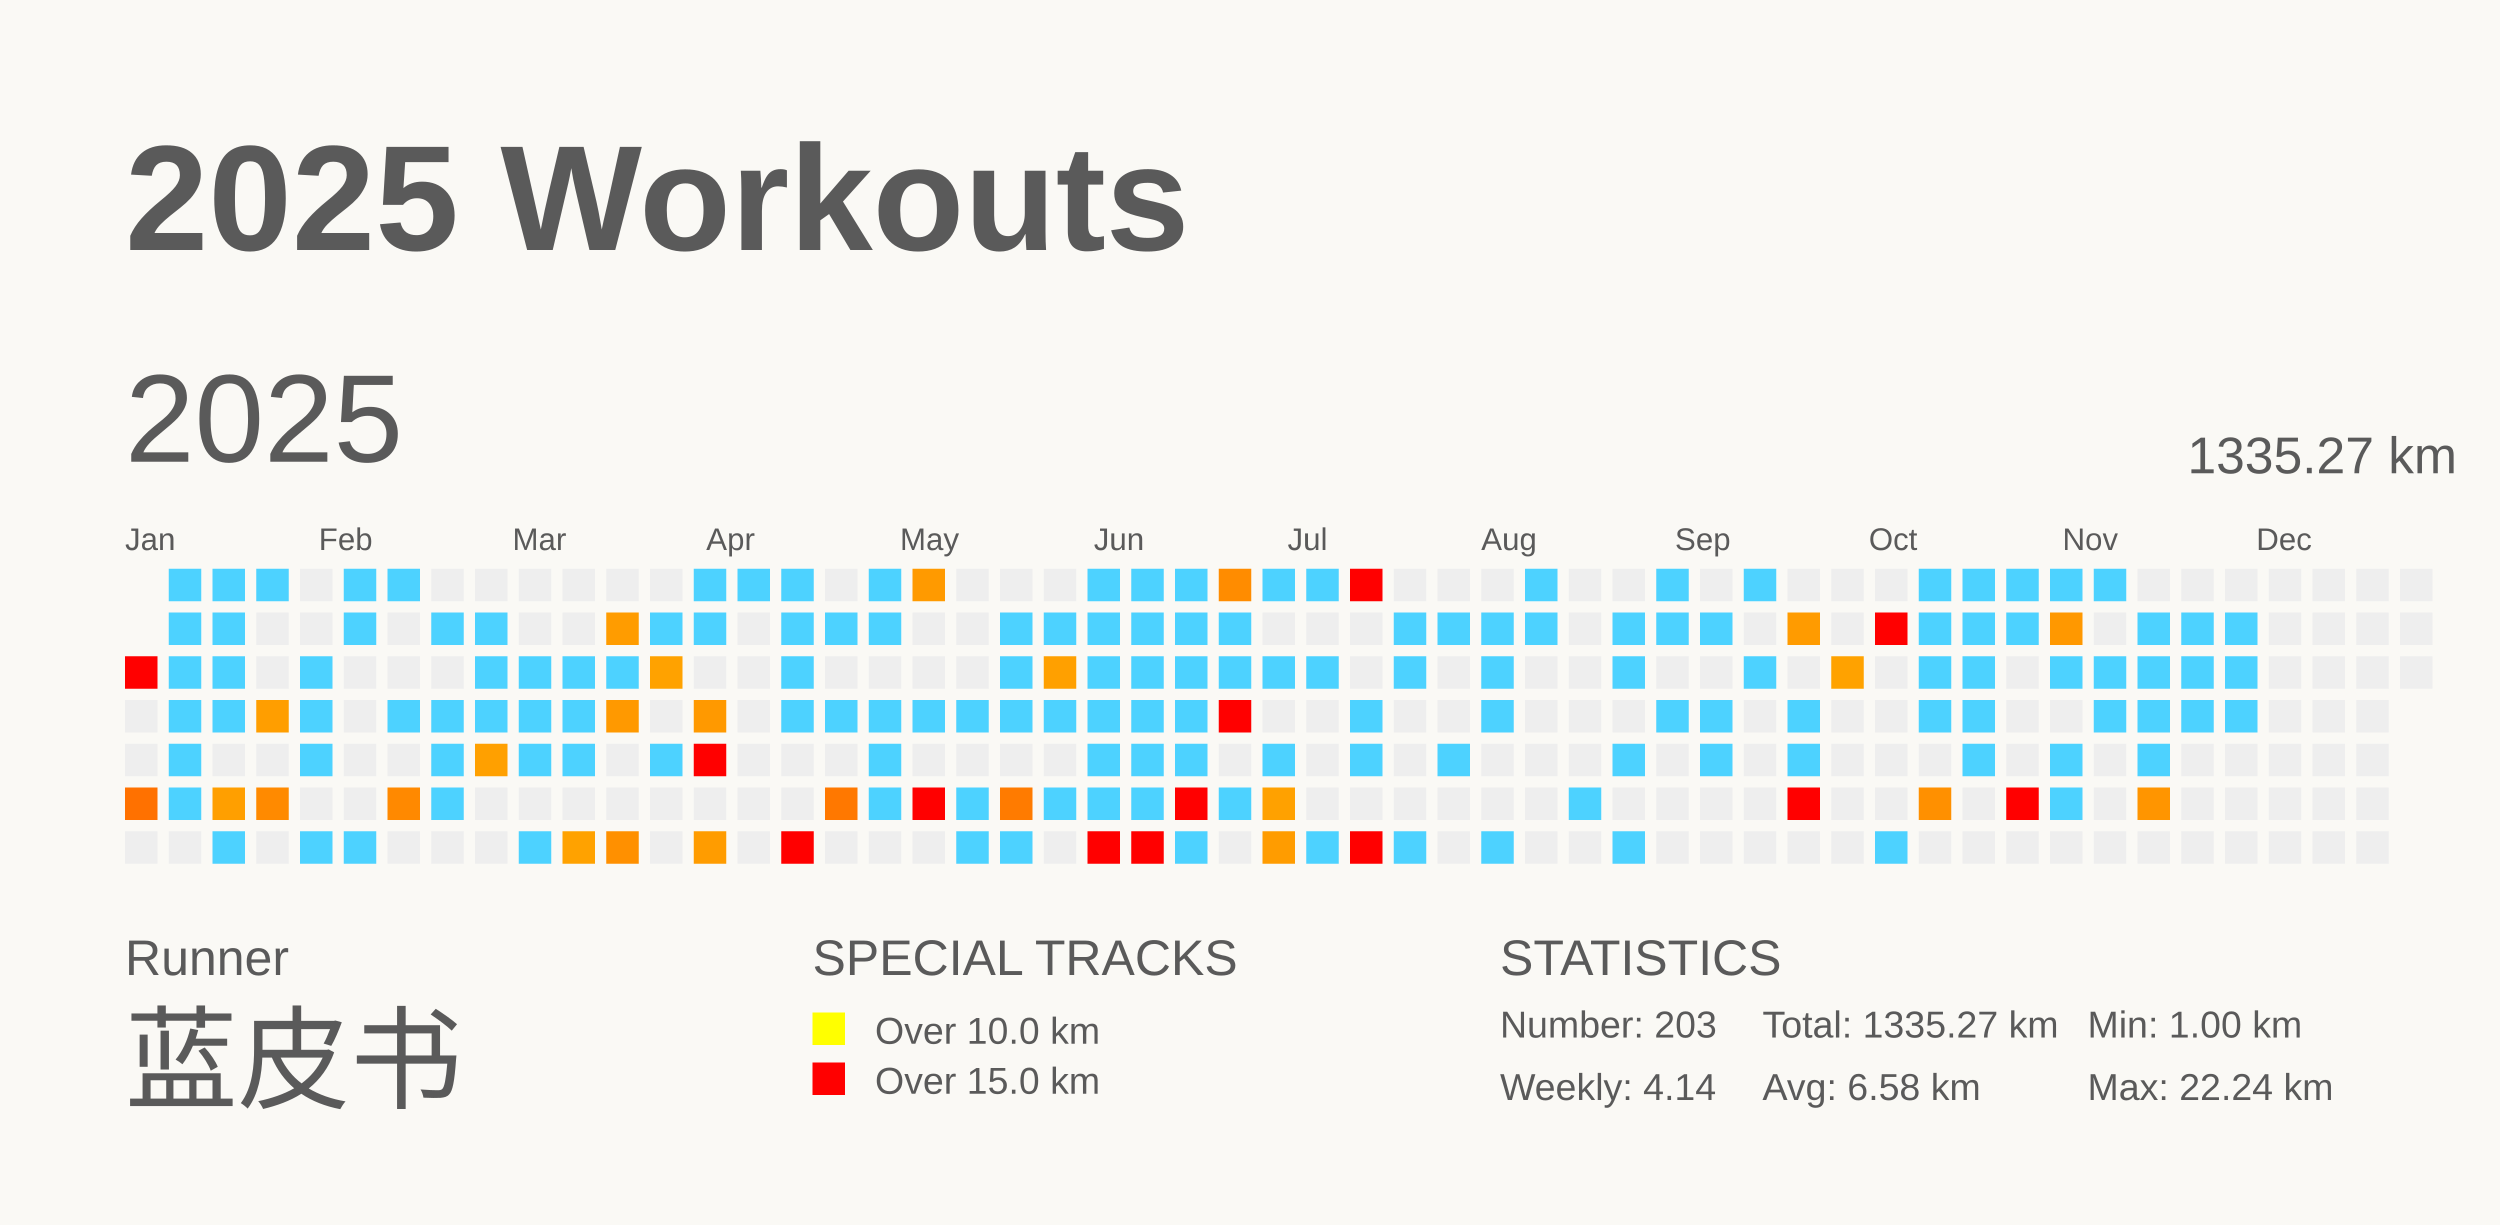
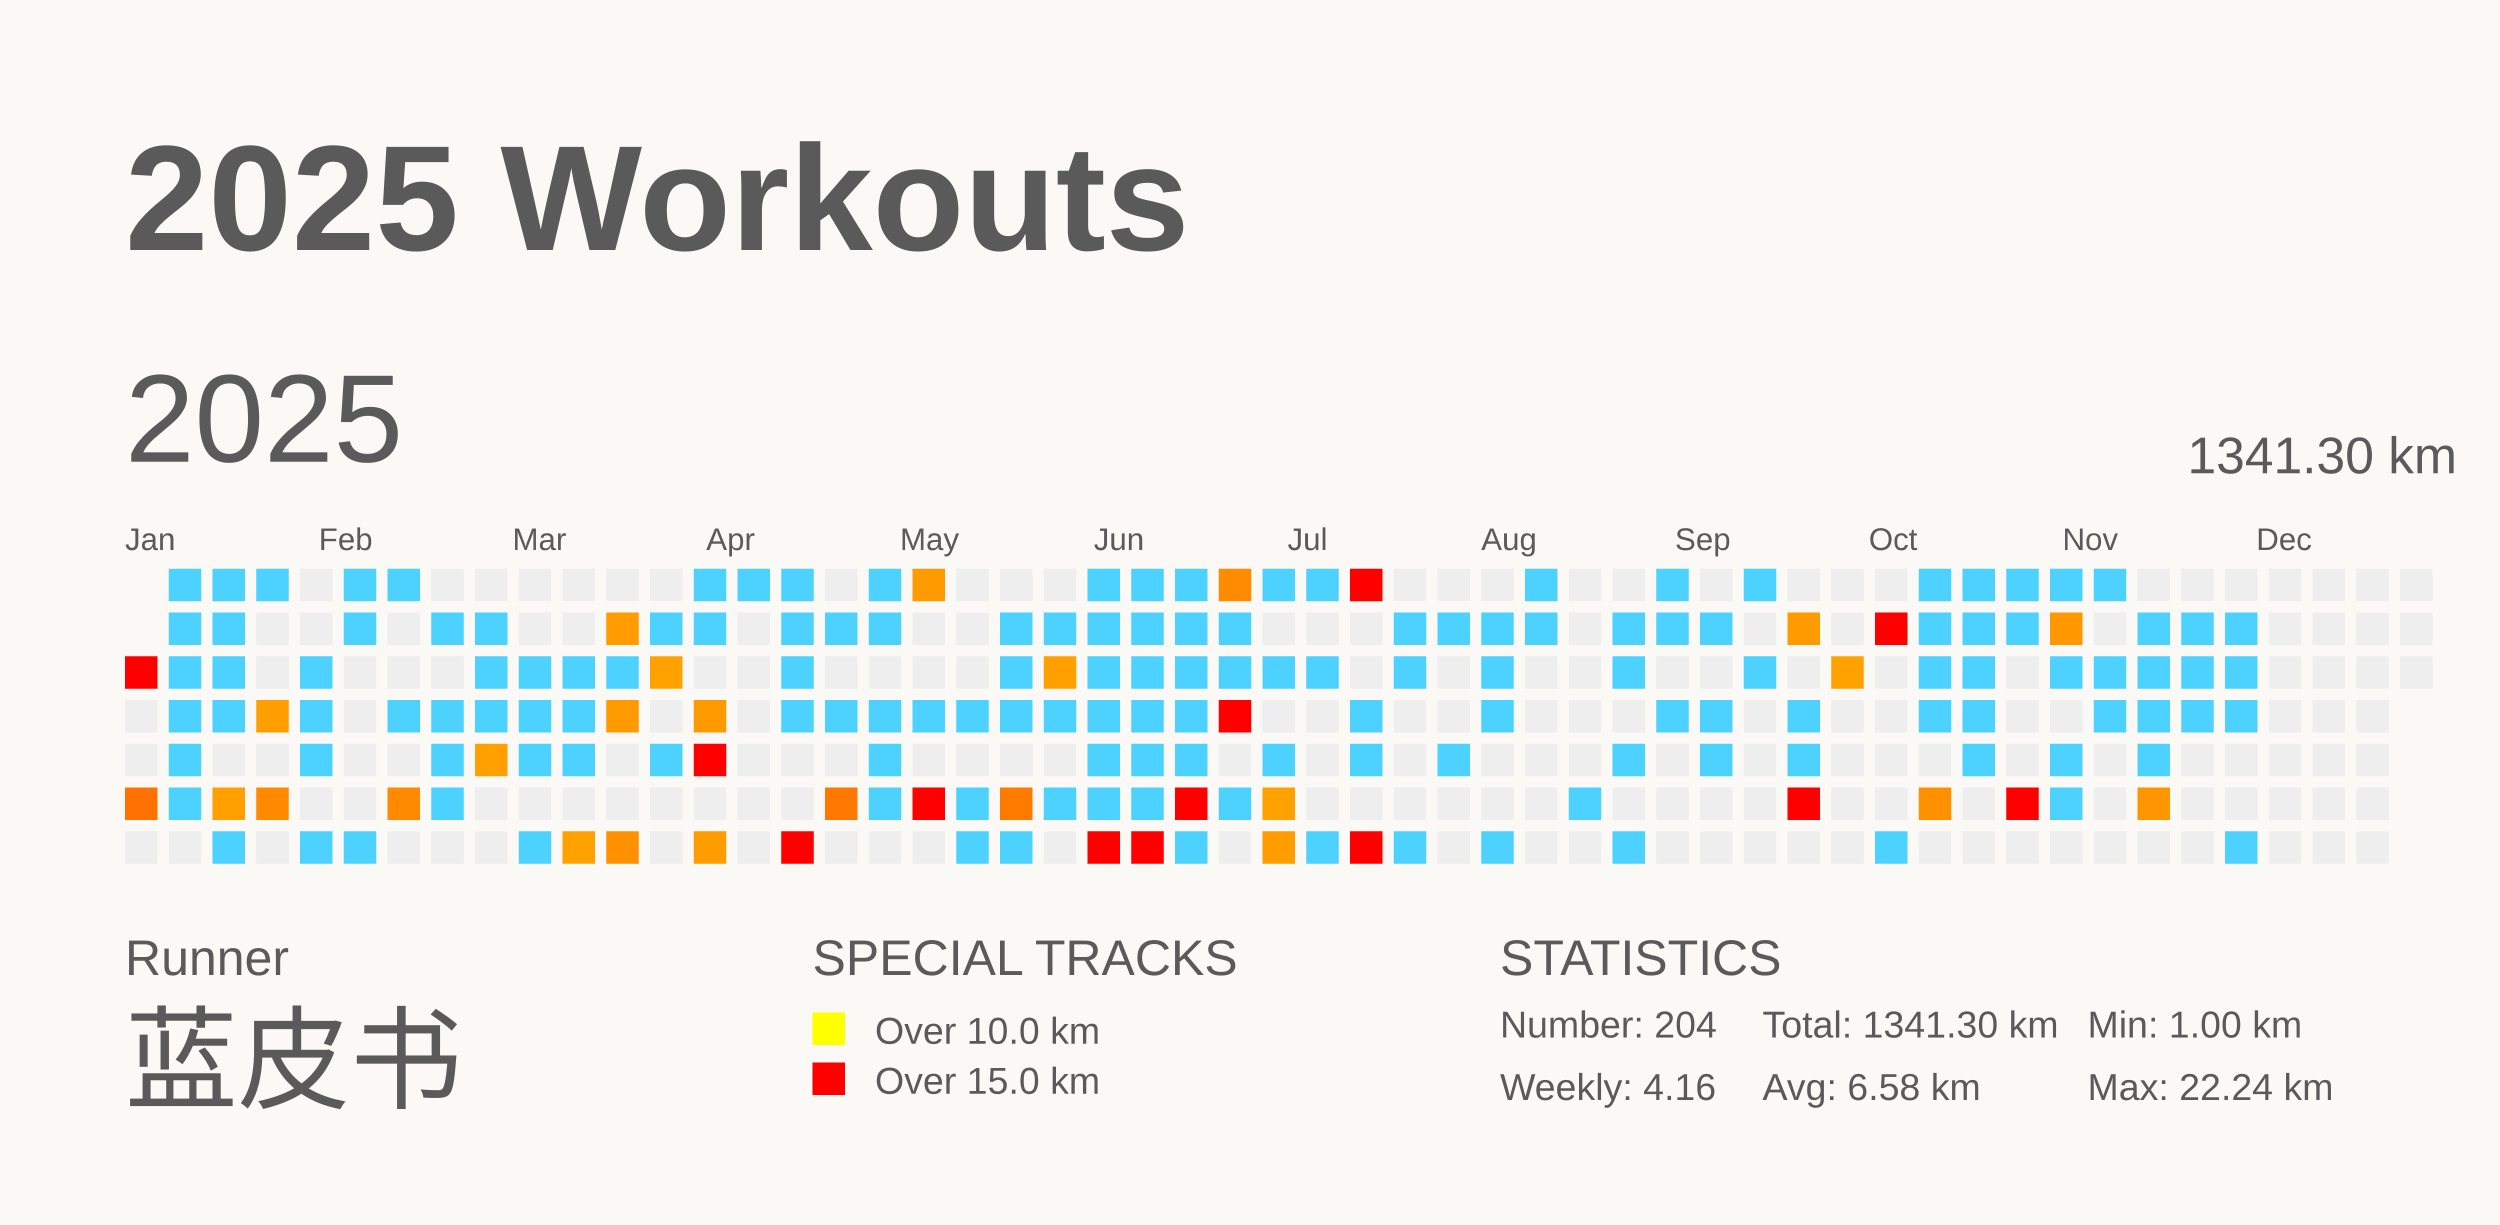
<svg xmlns="http://www.w3.org/2000/svg" baseProfile="full" height="98mm" version="1.1" viewBox="0,0,200,98" width="200mm">
  <defs />
  <rect fill="#FAF9F5" height="98" width="200" x="0" y="0" />
  <text fill="#5A5A5A" style="font-size:12px; font-family:Arial; font-weight:bold;" x="10" y="20">2025 Workouts</text>
  <text fill="#5A5A5A" style="font-size:4px; font-family:Arial" x="10" y="78">Runner</text>
  <text fill="#5A5A5A" style="font-size:9px; font-family:Arial" x="10" y="88">蓝皮书</text>
  <text fill="#5A5A5A" style="font-size:4px; font-family:Arial" x="65" y="78">SPECIAL TRACKS</text>
  <rect fill="yellow" height="2.6" width="2.6" x="65" y="81" />
  <text fill="#5A5A5A" style="font-size:3px; font-family:Arial" x="70" y="83.5">Over 10.0 km</text>
  <rect fill="red" height="2.6" width="2.6" x="65" y="85" />
  <text fill="#5A5A5A" style="font-size:3px; font-family:Arial" x="70" y="87.5">Over 15.0 km</text>
  <text fill="#5A5A5A" style="font-size:4px; font-family:Arial" x="120" y="78">STATISTICS</text>
-   <text fill="#5A5A5A" style="font-size:3px; font-family:Arial" x="120" y="83">Number: 203</text>
-   <text fill="#5A5A5A" style="font-size:3px; font-family:Arial" x="120" y="88">Weekly: 4.14</text>
-   <text fill="#5A5A5A" style="font-size:3px; font-family:Arial" x="141" y="83">Total: 1335.27 km</text>
+   <text fill="#5A5A5A" style="font-size:3px; font-family:Arial" x="120" y="83">Number: 204</text>
+   <text fill="#5A5A5A" style="font-size:3px; font-family:Arial" x="120" y="88">Weekly: 4.16</text>
+   <text fill="#5A5A5A" style="font-size:3px; font-family:Arial" x="141" y="83">Total: 1341.30 km</text>
  <text fill="#5A5A5A" style="font-size:3px; font-family:Arial" x="141" y="88">Avg: 6.58 km</text>
  <text fill="#5A5A5A" style="font-size:3px; font-family:Arial" x="167" y="83">Min: 1.00 km</text>
  <text fill="#5A5A5A" style="font-size:3px; font-family:Arial" x="167" y="88">Max: 22.24 km</text>
  <text dominant-baseline="hanging" fill="#5A5A5A" style="font-size:10.0px; font-family:Arial;" x="10" y="30">2025</text>
-   <text dominant-baseline="hanging" fill="#5A5A5A" style="font-size:4.125px; font-family:Arial;" x="175" y="35">1335.27 km</text>
+   <text dominant-baseline="hanging" fill="#5A5A5A" style="font-size:4.125px; font-family:Arial;" x="175" y="35">1341.30 km</text>
  <text fill="#5A5A5A" style="font-size:2.5px; font-family:Arial" x="10.0" y="44">Jan</text>
  <text fill="#5A5A5A" style="font-size:2.5px; font-family:Arial" x="25.5" y="44">Feb</text>
  <text fill="#5A5A5A" style="font-size:2.5px; font-family:Arial" x="41.0" y="44">Mar</text>
  <text fill="#5A5A5A" style="font-size:2.5px; font-family:Arial" x="56.5" y="44">Apr</text>
  <text fill="#5A5A5A" style="font-size:2.5px; font-family:Arial" x="72.0" y="44">May</text>
  <text fill="#5A5A5A" style="font-size:2.5px; font-family:Arial" x="87.5" y="44">Jun</text>
  <text fill="#5A5A5A" style="font-size:2.5px; font-family:Arial" x="103.0" y="44">Jul</text>
  <text fill="#5A5A5A" style="font-size:2.5px; font-family:Arial" x="118.5" y="44">Aug</text>
  <text fill="#5A5A5A" style="font-size:2.5px; font-family:Arial" x="134.0" y="44">Sep</text>
  <text fill="#5A5A5A" style="font-size:2.5px; font-family:Arial" x="149.5" y="44">Oct</text>
  <text fill="#5A5A5A" style="font-size:2.5px; font-family:Arial" x="165.0" y="44">Nov</text>
  <text fill="#5A5A5A" style="font-size:2.5px; font-family:Arial" x="180.5" y="44">Dec</text>
  <rect fill="red" height="2.6" width="2.6" x="10.0" y="52.5" />
  <rect fill="#EEEEEE" height="2.6" width="2.6" x="10.0" y="56.0" />
  <rect fill="#EEEEEE" height="2.6" width="2.6" x="10.0" y="59.5" />
  <rect fill="#ff7100" height="2.6" width="2.6" x="10.0" y="63.0" />
  <rect fill="#EEEEEE" height="2.6" width="2.6" x="10.0" y="66.5" />
  <rect fill="#4dd2ff" height="2.6" width="2.6" x="13.5" y="45.5" />
  <rect fill="#4dd2ff" height="2.6" width="2.6" x="13.5" y="49.0" />
  <rect fill="#4dd2ff" height="2.6" width="2.6" x="13.5" y="52.5" />
  <rect fill="#4dd2ff" height="2.6" width="2.6" x="13.5" y="56.0" />
  <rect fill="#4dd2ff" height="2.6" width="2.6" x="13.5" y="59.5" />
  <rect fill="#4dd2ff" height="2.6" width="2.6" x="13.5" y="63.0" />
  <rect fill="#EEEEEE" height="2.6" width="2.6" x="13.5" y="66.5" />
  <rect fill="#4dd2ff" height="2.6" width="2.6" x="17.0" y="45.5" />
  <rect fill="#4dd2ff" height="2.6" width="2.6" x="17.0" y="49.0" />
  <rect fill="#4dd2ff" height="2.6" width="2.6" x="17.0" y="52.5" />
  <rect fill="#4dd2ff" height="2.6" width="2.6" x="17.0" y="56.0" />
  <rect fill="#EEEEEE" height="2.6" width="2.6" x="17.0" y="59.5" />
  <rect fill="#ff9f00" height="2.6" width="2.6" x="17.0" y="63.0" />
  <rect fill="#4dd2ff" height="2.6" width="2.6" x="17.0" y="66.5" />
  <rect fill="#4dd2ff" height="2.6" width="2.6" x="20.5" y="45.5" />
  <rect fill="#EEEEEE" height="2.6" width="2.6" x="20.5" y="49.0" />
  <rect fill="#EEEEEE" height="2.6" width="2.6" x="20.5" y="52.5" />
  <rect fill="#ff9e00" height="2.6" width="2.6" x="20.5" y="56.0" />
  <rect fill="#EEEEEE" height="2.6" width="2.6" x="20.5" y="59.5" />
  <rect fill="#ff8a00" height="2.6" width="2.6" x="20.5" y="63.0" />
  <rect fill="#EEEEEE" height="2.6" width="2.6" x="20.5" y="66.5" />
  <rect fill="#EEEEEE" height="2.6" width="2.6" x="24.0" y="45.5" />
  <rect fill="#EEEEEE" height="2.6" width="2.6" x="24.0" y="49.0" />
  <rect fill="#4dd2ff" height="2.6" width="2.6" x="24.0" y="52.5" />
  <rect fill="#4dd2ff" height="2.6" width="2.6" x="24.0" y="56.0" />
  <rect fill="#4dd2ff" height="2.6" width="2.6" x="24.0" y="59.5" />
  <rect fill="#EEEEEE" height="2.6" width="2.6" x="24.0" y="63.0" />
  <rect fill="#4dd2ff" height="2.6" width="2.6" x="24.0" y="66.5" />
  <rect fill="#4dd2ff" height="2.6" width="2.6" x="27.5" y="45.5" />
  <rect fill="#4dd2ff" height="2.6" width="2.6" x="27.5" y="49.0" />
  <rect fill="#EEEEEE" height="2.6" width="2.6" x="27.5" y="52.5" />
  <rect fill="#EEEEEE" height="2.6" width="2.6" x="27.5" y="56.0" />
  <rect fill="#EEEEEE" height="2.6" width="2.6" x="27.5" y="59.5" />
  <rect fill="#EEEEEE" height="2.6" width="2.6" x="27.5" y="63.0" />
  <rect fill="#4dd2ff" height="2.6" width="2.6" x="27.5" y="66.5" />
  <rect fill="#4dd2ff" height="2.6" width="2.6" x="31.0" y="45.5" />
  <rect fill="#EEEEEE" height="2.6" width="2.6" x="31.0" y="49.0" />
  <rect fill="#EEEEEE" height="2.6" width="2.6" x="31.0" y="52.5" />
  <rect fill="#4dd2ff" height="2.6" width="2.6" x="31.0" y="56.0" />
  <rect fill="#EEEEEE" height="2.6" width="2.6" x="31.0" y="59.5" />
  <rect fill="#ff8900" height="2.6" width="2.6" x="31.0" y="63.0" />
  <rect fill="#EEEEEE" height="2.6" width="2.6" x="31.0" y="66.5" />
  <rect fill="#EEEEEE" height="2.6" width="2.6" x="34.5" y="45.5" />
  <rect fill="#4dd2ff" height="2.6" width="2.6" x="34.5" y="49.0" />
  <rect fill="#EEEEEE" height="2.6" width="2.6" x="34.5" y="52.5" />
  <rect fill="#4dd2ff" height="2.6" width="2.6" x="34.5" y="56.0" />
  <rect fill="#4dd2ff" height="2.6" width="2.6" x="34.5" y="59.5" />
  <rect fill="#4dd2ff" height="2.6" width="2.6" x="34.5" y="63.0" />
  <rect fill="#EEEEEE" height="2.6" width="2.6" x="34.5" y="66.5" />
  <rect fill="#EEEEEE" height="2.6" width="2.6" x="38.0" y="45.5" />
  <rect fill="#4dd2ff" height="2.6" width="2.6" x="38.0" y="49.0" />
  <rect fill="#4dd2ff" height="2.6" width="2.6" x="38.0" y="52.5" />
  <rect fill="#4dd2ff" height="2.6" width="2.6" x="38.0" y="56.0" />
  <rect fill="#ffa000" height="2.6" width="2.6" x="38.0" y="59.5" />
  <rect fill="#EEEEEE" height="2.6" width="2.6" x="38.0" y="63.0" />
  <rect fill="#EEEEEE" height="2.6" width="2.6" x="38.0" y="66.5" />
  <rect fill="#EEEEEE" height="2.6" width="2.6" x="41.5" y="45.5" />
  <rect fill="#EEEEEE" height="2.6" width="2.6" x="41.5" y="49.0" />
  <rect fill="#4dd2ff" height="2.6" width="2.6" x="41.5" y="52.5" />
  <rect fill="#4dd2ff" height="2.6" width="2.6" x="41.5" y="56.0" />
  <rect fill="#4dd2ff" height="2.6" width="2.6" x="41.5" y="59.5" />
  <rect fill="#EEEEEE" height="2.6" width="2.6" x="41.5" y="63.0" />
  <rect fill="#4dd2ff" height="2.6" width="2.6" x="41.5" y="66.5" />
  <rect fill="#EEEEEE" height="2.6" width="2.6" x="45.0" y="45.5" />
  <rect fill="#EEEEEE" height="2.6" width="2.6" x="45.0" y="49.0" />
  <rect fill="#4dd2ff" height="2.6" width="2.6" x="45.0" y="52.5" />
  <rect fill="#4dd2ff" height="2.6" width="2.6" x="45.0" y="56.0" />
  <rect fill="#4dd2ff" height="2.6" width="2.6" x="45.0" y="59.5" />
  <rect fill="#EEEEEE" height="2.6" width="2.6" x="45.0" y="63.0" />
  <rect fill="#ffa200" height="2.6" width="2.6" x="45.0" y="66.5" />
  <rect fill="#EEEEEE" height="2.6" width="2.6" x="48.5" y="45.5" />
  <rect fill="#ff9c00" height="2.6" width="2.6" x="48.5" y="49.0" />
  <rect fill="#4dd2ff" height="2.6" width="2.6" x="48.5" y="52.5" />
  <rect fill="#ff9900" height="2.6" width="2.6" x="48.5" y="56.0" />
  <rect fill="#EEEEEE" height="2.6" width="2.6" x="48.5" y="59.5" />
  <rect fill="#EEEEEE" height="2.6" width="2.6" x="48.5" y="63.0" />
  <rect fill="#ff9000" height="2.6" width="2.6" x="48.5" y="66.5" />
  <rect fill="#EEEEEE" height="2.6" width="2.6" x="52.0" y="45.5" />
  <rect fill="#4dd2ff" height="2.6" width="2.6" x="52.0" y="49.0" />
  <rect fill="#ffa200" height="2.6" width="2.6" x="52.0" y="52.5" />
  <rect fill="#EEEEEE" height="2.6" width="2.6" x="52.0" y="56.0" />
  <rect fill="#4dd2ff" height="2.6" width="2.6" x="52.0" y="59.5" />
  <rect fill="#EEEEEE" height="2.6" width="2.6" x="52.0" y="63.0" />
  <rect fill="#EEEEEE" height="2.6" width="2.6" x="52.0" y="66.5" />
  <rect fill="#4dd2ff" height="2.6" width="2.6" x="55.5" y="45.5" />
  <rect fill="#4dd2ff" height="2.6" width="2.6" x="55.5" y="49.0" />
  <rect fill="#EEEEEE" height="2.6" width="2.6" x="55.5" y="52.5" />
  <rect fill="#ff9900" height="2.6" width="2.6" x="55.5" y="56.0" />
  <rect fill="red" height="2.6" width="2.6" x="55.5" y="59.5" />
  <rect fill="#EEEEEE" height="2.6" width="2.6" x="55.5" y="63.0" />
  <rect fill="#ff9c00" height="2.6" width="2.6" x="55.5" y="66.5" />
  <rect fill="#4dd2ff" height="2.6" width="2.6" x="59.0" y="45.5" />
  <rect fill="#EEEEEE" height="2.6" width="2.6" x="59.0" y="49.0" />
  <rect fill="#EEEEEE" height="2.6" width="2.6" x="59.0" y="52.5" />
  <rect fill="#EEEEEE" height="2.6" width="2.6" x="59.0" y="56.0" />
  <rect fill="#EEEEEE" height="2.6" width="2.6" x="59.0" y="59.5" />
  <rect fill="#EEEEEE" height="2.6" width="2.6" x="59.0" y="63.0" />
  <rect fill="#EEEEEE" height="2.6" width="2.6" x="59.0" y="66.5" />
  <rect fill="#4dd2ff" height="2.6" width="2.6" x="62.5" y="45.5" />
  <rect fill="#4dd2ff" height="2.6" width="2.6" x="62.5" y="49.0" />
  <rect fill="#4dd2ff" height="2.6" width="2.6" x="62.5" y="52.5" />
  <rect fill="#4dd2ff" height="2.6" width="2.6" x="62.5" y="56.0" />
  <rect fill="#EEEEEE" height="2.6" width="2.6" x="62.5" y="59.5" />
  <rect fill="#EEEEEE" height="2.6" width="2.6" x="62.5" y="63.0" />
  <rect fill="red" height="2.6" width="2.6" x="62.5" y="66.5" />
  <rect fill="#EEEEEE" height="2.6" width="2.6" x="66.0" y="45.5" />
  <rect fill="#4dd2ff" height="2.6" width="2.6" x="66.0" y="49.0" />
  <rect fill="#EEEEEE" height="2.6" width="2.6" x="66.0" y="52.5" />
  <rect fill="#4dd2ff" height="2.6" width="2.6" x="66.0" y="56.0" />
  <rect fill="#EEEEEE" height="2.6" width="2.6" x="66.0" y="59.5" />
  <rect fill="#ff7800" height="2.6" width="2.6" x="66.0" y="63.0" />
  <rect fill="#EEEEEE" height="2.6" width="2.6" x="66.0" y="66.5" />
  <rect fill="#4dd2ff" height="2.6" width="2.6" x="69.5" y="45.5" />
  <rect fill="#4dd2ff" height="2.6" width="2.6" x="69.5" y="49.0" />
  <rect fill="#EEEEEE" height="2.6" width="2.6" x="69.5" y="52.5" />
  <rect fill="#4dd2ff" height="2.6" width="2.6" x="69.5" y="56.0" />
  <rect fill="#4dd2ff" height="2.6" width="2.6" x="69.5" y="59.5" />
  <rect fill="#4dd2ff" height="2.6" width="2.6" x="69.5" y="63.0" />
  <rect fill="#EEEEEE" height="2.6" width="2.6" x="69.5" y="66.5" />
  <rect fill="#ff9a00" height="2.6" width="2.6" x="73.0" y="45.5" />
  <rect fill="#EEEEEE" height="2.6" width="2.6" x="73.0" y="49.0" />
  <rect fill="#EEEEEE" height="2.6" width="2.6" x="73.0" y="52.5" />
  <rect fill="#4dd2ff" height="2.6" width="2.6" x="73.0" y="56.0" />
  <rect fill="#EEEEEE" height="2.6" width="2.6" x="73.0" y="59.5" />
  <rect fill="red" height="2.6" width="2.6" x="73.0" y="63.0" />
  <rect fill="#EEEEEE" height="2.6" width="2.6" x="73.0" y="66.5" />
  <rect fill="#EEEEEE" height="2.6" width="2.6" x="76.5" y="45.5" />
  <rect fill="#EEEEEE" height="2.6" width="2.6" x="76.5" y="49.0" />
  <rect fill="#EEEEEE" height="2.6" width="2.6" x="76.5" y="52.5" />
  <rect fill="#4dd2ff" height="2.6" width="2.6" x="76.5" y="56.0" />
  <rect fill="#EEEEEE" height="2.6" width="2.6" x="76.5" y="59.5" />
  <rect fill="#4dd2ff" height="2.6" width="2.6" x="76.5" y="63.0" />
  <rect fill="#4dd2ff" height="2.6" width="2.6" x="76.5" y="66.5" />
  <rect fill="#EEEEEE" height="2.6" width="2.6" x="80.0" y="45.5" />
  <rect fill="#4dd2ff" height="2.6" width="2.6" x="80.0" y="49.0" />
  <rect fill="#4dd2ff" height="2.6" width="2.6" x="80.0" y="52.5" />
  <rect fill="#4dd2ff" height="2.6" width="2.6" x="80.0" y="56.0" />
  <rect fill="#EEEEEE" height="2.6" width="2.6" x="80.0" y="59.5" />
  <rect fill="#ff7b00" height="2.6" width="2.6" x="80.0" y="63.0" />
  <rect fill="#4dd2ff" height="2.6" width="2.6" x="80.0" y="66.5" />
  <rect fill="#EEEEEE" height="2.6" width="2.6" x="83.5" y="45.5" />
  <rect fill="#4dd2ff" height="2.6" width="2.6" x="83.5" y="49.0" />
  <rect fill="#ffa000" height="2.6" width="2.6" x="83.5" y="52.5" />
  <rect fill="#4dd2ff" height="2.6" width="2.6" x="83.5" y="56.0" />
  <rect fill="#EEEEEE" height="2.6" width="2.6" x="83.5" y="59.5" />
  <rect fill="#4dd2ff" height="2.6" width="2.6" x="83.5" y="63.0" />
  <rect fill="#EEEEEE" height="2.6" width="2.6" x="83.5" y="66.5" />
  <rect fill="#4dd2ff" height="2.6" width="2.6" x="87.0" y="45.5" />
  <rect fill="#4dd2ff" height="2.6" width="2.6" x="87.0" y="49.0" />
  <rect fill="#4dd2ff" height="2.6" width="2.6" x="87.0" y="52.5" />
  <rect fill="#4dd2ff" height="2.6" width="2.6" x="87.0" y="56.0" />
  <rect fill="#4dd2ff" height="2.6" width="2.6" x="87.0" y="59.5" />
  <rect fill="#4dd2ff" height="2.6" width="2.6" x="87.0" y="63.0" />
  <rect fill="red" height="2.6" width="2.6" x="87.0" y="66.5" />
  <rect fill="#4dd2ff" height="2.6" width="2.6" x="90.5" y="45.5" />
  <rect fill="#4dd2ff" height="2.6" width="2.6" x="90.5" y="49.0" />
  <rect fill="#4dd2ff" height="2.6" width="2.6" x="90.5" y="52.5" />
  <rect fill="#4dd2ff" height="2.6" width="2.6" x="90.5" y="56.0" />
  <rect fill="#4dd2ff" height="2.6" width="2.6" x="90.5" y="59.5" />
  <rect fill="#4dd2ff" height="2.6" width="2.6" x="90.5" y="63.0" />
  <rect fill="red" height="2.6" width="2.6" x="90.5" y="66.5" />
  <rect fill="#4dd2ff" height="2.6" width="2.6" x="94.0" y="45.5" />
  <rect fill="#4dd2ff" height="2.6" width="2.6" x="94.0" y="49.0" />
  <rect fill="#4dd2ff" height="2.6" width="2.6" x="94.0" y="52.5" />
  <rect fill="#4dd2ff" height="2.6" width="2.6" x="94.0" y="56.0" />
  <rect fill="#4dd2ff" height="2.6" width="2.6" x="94.0" y="59.5" />
  <rect fill="red" height="2.6" width="2.6" x="94.0" y="63.0" />
  <rect fill="#4dd2ff" height="2.6" width="2.6" x="94.0" y="66.5" />
  <rect fill="#ff8c00" height="2.6" width="2.6" x="97.5" y="45.5" />
  <rect fill="#4dd2ff" height="2.6" width="2.6" x="97.5" y="49.0" />
  <rect fill="#4dd2ff" height="2.6" width="2.6" x="97.5" y="52.5" />
  <rect fill="red" height="2.6" width="2.6" x="97.5" y="56.0" />
  <rect fill="#EEEEEE" height="2.6" width="2.6" x="97.5" y="59.5" />
  <rect fill="#4dd2ff" height="2.6" width="2.6" x="97.5" y="63.0" />
  <rect fill="#EEEEEE" height="2.6" width="2.6" x="97.5" y="66.5" />
  <rect fill="#4dd2ff" height="2.6" width="2.6" x="101.0" y="45.5" />
  <rect fill="#EEEEEE" height="2.6" width="2.6" x="101.0" y="49.0" />
  <rect fill="#4dd2ff" height="2.6" width="2.6" x="101.0" y="52.5" />
  <rect fill="#EEEEEE" height="2.6" width="2.6" x="101.0" y="56.0" />
  <rect fill="#4dd2ff" height="2.6" width="2.6" x="101.0" y="59.5" />
  <rect fill="#ffa100" height="2.6" width="2.6" x="101.0" y="63.0" />
  <rect fill="#ff9c00" height="2.6" width="2.6" x="101.0" y="66.5" />
  <rect fill="#4dd2ff" height="2.6" width="2.6" x="104.5" y="45.5" />
  <rect fill="#EEEEEE" height="2.6" width="2.6" x="104.5" y="49.0" />
  <rect fill="#4dd2ff" height="2.6" width="2.6" x="104.5" y="52.5" />
  <rect fill="#EEEEEE" height="2.6" width="2.6" x="104.5" y="56.0" />
  <rect fill="#EEEEEE" height="2.6" width="2.6" x="104.5" y="59.5" />
  <rect fill="#EEEEEE" height="2.6" width="2.6" x="104.5" y="63.0" />
  <rect fill="#4dd2ff" height="2.6" width="2.6" x="104.5" y="66.5" />
  <rect fill="red" height="2.6" width="2.6" x="108.0" y="45.5" />
  <rect fill="#EEEEEE" height="2.6" width="2.6" x="108.0" y="49.0" />
  <rect fill="#EEEEEE" height="2.6" width="2.6" x="108.0" y="52.5" />
  <rect fill="#4dd2ff" height="2.6" width="2.6" x="108.0" y="56.0" />
  <rect fill="#4dd2ff" height="2.6" width="2.6" x="108.0" y="59.5" />
  <rect fill="#EEEEEE" height="2.6" width="2.6" x="108.0" y="63.0" />
  <rect fill="red" height="2.6" width="2.6" x="108.0" y="66.5" />
  <rect fill="#EEEEEE" height="2.6" width="2.6" x="111.5" y="45.5" />
  <rect fill="#4dd2ff" height="2.6" width="2.6" x="111.5" y="49.0" />
  <rect fill="#4dd2ff" height="2.6" width="2.6" x="111.5" y="52.5" />
  <rect fill="#EEEEEE" height="2.6" width="2.6" x="111.5" y="56.0" />
  <rect fill="#EEEEEE" height="2.6" width="2.6" x="111.5" y="59.5" />
  <rect fill="#EEEEEE" height="2.6" width="2.6" x="111.5" y="63.0" />
  <rect fill="#4dd2ff" height="2.6" width="2.6" x="111.5" y="66.5" />
  <rect fill="#EEEEEE" height="2.6" width="2.6" x="115.0" y="45.5" />
  <rect fill="#4dd2ff" height="2.6" width="2.6" x="115.0" y="49.0" />
  <rect fill="#EEEEEE" height="2.6" width="2.6" x="115.0" y="52.5" />
  <rect fill="#EEEEEE" height="2.6" width="2.6" x="115.0" y="56.0" />
  <rect fill="#4dd2ff" height="2.6" width="2.6" x="115.0" y="59.5" />
  <rect fill="#EEEEEE" height="2.6" width="2.6" x="115.0" y="63.0" />
  <rect fill="#EEEEEE" height="2.6" width="2.6" x="115.0" y="66.5" />
  <rect fill="#EEEEEE" height="2.6" width="2.6" x="118.5" y="45.5" />
  <rect fill="#4dd2ff" height="2.6" width="2.6" x="118.5" y="49.0" />
  <rect fill="#4dd2ff" height="2.6" width="2.6" x="118.5" y="52.5" />
  <rect fill="#4dd2ff" height="2.6" width="2.6" x="118.5" y="56.0" />
  <rect fill="#EEEEEE" height="2.6" width="2.6" x="118.5" y="59.5" />
  <rect fill="#EEEEEE" height="2.6" width="2.6" x="118.5" y="63.0" />
  <rect fill="#4dd2ff" height="2.6" width="2.6" x="118.5" y="66.5" />
  <rect fill="#4dd2ff" height="2.6" width="2.6" x="122.0" y="45.5" />
  <rect fill="#4dd2ff" height="2.6" width="2.6" x="122.0" y="49.0" />
  <rect fill="#EEEEEE" height="2.6" width="2.6" x="122.0" y="52.5" />
  <rect fill="#EEEEEE" height="2.6" width="2.6" x="122.0" y="56.0" />
  <rect fill="#EEEEEE" height="2.6" width="2.6" x="122.0" y="59.5" />
  <rect fill="#EEEEEE" height="2.6" width="2.6" x="122.0" y="63.0" />
  <rect fill="#EEEEEE" height="2.6" width="2.6" x="122.0" y="66.5" />
  <rect fill="#EEEEEE" height="2.6" width="2.6" x="125.5" y="45.5" />
  <rect fill="#EEEEEE" height="2.6" width="2.6" x="125.5" y="49.0" />
  <rect fill="#EEEEEE" height="2.6" width="2.6" x="125.5" y="52.5" />
  <rect fill="#EEEEEE" height="2.6" width="2.6" x="125.5" y="56.0" />
  <rect fill="#EEEEEE" height="2.6" width="2.6" x="125.5" y="59.5" />
  <rect fill="#4dd2ff" height="2.6" width="2.6" x="125.5" y="63.0" />
  <rect fill="#EEEEEE" height="2.6" width="2.6" x="125.5" y="66.5" />
  <rect fill="#EEEEEE" height="2.6" width="2.6" x="129.0" y="45.5" />
  <rect fill="#4dd2ff" height="2.6" width="2.6" x="129.0" y="49.0" />
  <rect fill="#4dd2ff" height="2.6" width="2.6" x="129.0" y="52.5" />
  <rect fill="#EEEEEE" height="2.6" width="2.6" x="129.0" y="56.0" />
  <rect fill="#4dd2ff" height="2.6" width="2.6" x="129.0" y="59.5" />
  <rect fill="#EEEEEE" height="2.6" width="2.6" x="129.0" y="63.0" />
  <rect fill="#4dd2ff" height="2.6" width="2.6" x="129.0" y="66.5" />
  <rect fill="#4dd2ff" height="2.6" width="2.6" x="132.5" y="45.5" />
  <rect fill="#4dd2ff" height="2.6" width="2.6" x="132.5" y="49.0" />
  <rect fill="#EEEEEE" height="2.6" width="2.6" x="132.5" y="52.5" />
  <rect fill="#4dd2ff" height="2.6" width="2.6" x="132.5" y="56.0" />
  <rect fill="#EEEEEE" height="2.6" width="2.6" x="132.5" y="59.5" />
  <rect fill="#EEEEEE" height="2.6" width="2.6" x="132.5" y="63.0" />
  <rect fill="#EEEEEE" height="2.6" width="2.6" x="132.5" y="66.5" />
  <rect fill="#EEEEEE" height="2.6" width="2.6" x="136.0" y="45.5" />
  <rect fill="#4dd2ff" height="2.6" width="2.6" x="136.0" y="49.0" />
  <rect fill="#EEEEEE" height="2.6" width="2.6" x="136.0" y="52.5" />
  <rect fill="#4dd2ff" height="2.6" width="2.6" x="136.0" y="56.0" />
  <rect fill="#4dd2ff" height="2.6" width="2.6" x="136.0" y="59.5" />
  <rect fill="#EEEEEE" height="2.6" width="2.6" x="136.0" y="63.0" />
  <rect fill="#EEEEEE" height="2.6" width="2.6" x="136.0" y="66.5" />
  <rect fill="#4dd2ff" height="2.6" width="2.6" x="139.5" y="45.5" />
  <rect fill="#EEEEEE" height="2.6" width="2.6" x="139.5" y="49.0" />
  <rect fill="#4dd2ff" height="2.6" width="2.6" x="139.5" y="52.5" />
  <rect fill="#EEEEEE" height="2.6" width="2.6" x="139.5" y="56.0" />
  <rect fill="#EEEEEE" height="2.6" width="2.6" x="139.5" y="59.5" />
  <rect fill="#EEEEEE" height="2.6" width="2.6" x="139.5" y="63.0" />
  <rect fill="#EEEEEE" height="2.6" width="2.6" x="139.5" y="66.5" />
  <rect fill="#EEEEEE" height="2.6" width="2.6" x="143.0" y="45.5" />
  <rect fill="#ff9b00" height="2.6" width="2.6" x="143.0" y="49.0" />
  <rect fill="#EEEEEE" height="2.6" width="2.6" x="143.0" y="52.5" />
  <rect fill="#4dd2ff" height="2.6" width="2.6" x="143.0" y="56.0" />
  <rect fill="#4dd2ff" height="2.6" width="2.6" x="143.0" y="59.5" />
  <rect fill="red" height="2.6" width="2.6" x="143.0" y="63.0" />
  <rect fill="#EEEEEE" height="2.6" width="2.6" x="143.0" y="66.5" />
  <rect fill="#EEEEEE" height="2.6" width="2.6" x="146.5" y="45.5" />
  <rect fill="#EEEEEE" height="2.6" width="2.6" x="146.5" y="49.0" />
  <rect fill="#ffa200" height="2.6" width="2.6" x="146.5" y="52.5" />
  <rect fill="#EEEEEE" height="2.6" width="2.6" x="146.5" y="56.0" />
  <rect fill="#EEEEEE" height="2.6" width="2.6" x="146.5" y="59.5" />
  <rect fill="#EEEEEE" height="2.6" width="2.6" x="146.5" y="63.0" />
  <rect fill="#EEEEEE" height="2.6" width="2.6" x="146.5" y="66.5" />
  <rect fill="#EEEEEE" height="2.6" width="2.6" x="150.0" y="45.5" />
  <rect fill="red" height="2.6" width="2.6" x="150.0" y="49.0" />
  <rect fill="#EEEEEE" height="2.6" width="2.6" x="150.0" y="52.5" />
  <rect fill="#EEEEEE" height="2.6" width="2.6" x="150.0" y="56.0" />
  <rect fill="#EEEEEE" height="2.6" width="2.6" x="150.0" y="59.5" />
  <rect fill="#EEEEEE" height="2.6" width="2.6" x="150.0" y="63.0" />
  <rect fill="#4dd2ff" height="2.6" width="2.6" x="150.0" y="66.5" />
  <rect fill="#4dd2ff" height="2.6" width="2.6" x="153.5" y="45.5" />
  <rect fill="#4dd2ff" height="2.6" width="2.6" x="153.5" y="49.0" />
  <rect fill="#4dd2ff" height="2.6" width="2.6" x="153.5" y="52.5" />
  <rect fill="#4dd2ff" height="2.6" width="2.6" x="153.5" y="56.0" />
  <rect fill="#EEEEEE" height="2.6" width="2.6" x="153.5" y="59.5" />
  <rect fill="#ff9000" height="2.6" width="2.6" x="153.5" y="63.0" />
  <rect fill="#EEEEEE" height="2.6" width="2.6" x="153.5" y="66.5" />
  <rect fill="#4dd2ff" height="2.6" width="2.6" x="157.0" y="45.5" />
  <rect fill="#4dd2ff" height="2.6" width="2.6" x="157.0" y="49.0" />
  <rect fill="#4dd2ff" height="2.6" width="2.6" x="157.0" y="52.5" />
  <rect fill="#4dd2ff" height="2.6" width="2.6" x="157.0" y="56.0" />
  <rect fill="#4dd2ff" height="2.6" width="2.6" x="157.0" y="59.5" />
  <rect fill="#EEEEEE" height="2.6" width="2.6" x="157.0" y="63.0" />
  <rect fill="#EEEEEE" height="2.6" width="2.6" x="157.0" y="66.5" />
  <rect fill="#4dd2ff" height="2.6" width="2.6" x="160.5" y="45.5" />
  <rect fill="#4dd2ff" height="2.6" width="2.6" x="160.5" y="49.0" />
  <rect fill="#EEEEEE" height="2.6" width="2.6" x="160.5" y="52.5" />
  <rect fill="#EEEEEE" height="2.6" width="2.6" x="160.5" y="56.0" />
  <rect fill="#EEEEEE" height="2.6" width="2.6" x="160.5" y="59.5" />
  <rect fill="red" height="2.6" width="2.6" x="160.5" y="63.0" />
  <rect fill="#EEEEEE" height="2.6" width="2.6" x="160.5" y="66.5" />
  <rect fill="#4dd2ff" height="2.6" width="2.6" x="164.0" y="45.5" />
  <rect fill="#ff9800" height="2.6" width="2.6" x="164.0" y="49.0" />
  <rect fill="#4dd2ff" height="2.6" width="2.6" x="164.0" y="52.5" />
  <rect fill="#EEEEEE" height="2.6" width="2.6" x="164.0" y="56.0" />
  <rect fill="#4dd2ff" height="2.6" width="2.6" x="164.0" y="59.5" />
  <rect fill="#4dd2ff" height="2.6" width="2.6" x="164.0" y="63.0" />
  <rect fill="#EEEEEE" height="2.6" width="2.6" x="164.0" y="66.5" />
  <rect fill="#4dd2ff" height="2.6" width="2.6" x="167.5" y="45.5" />
  <rect fill="#EEEEEE" height="2.6" width="2.6" x="167.5" y="49.0" />
  <rect fill="#4dd2ff" height="2.6" width="2.6" x="167.5" y="52.5" />
  <rect fill="#4dd2ff" height="2.6" width="2.6" x="167.5" y="56.0" />
  <rect fill="#EEEEEE" height="2.6" width="2.6" x="167.5" y="59.5" />
  <rect fill="#EEEEEE" height="2.6" width="2.6" x="167.5" y="63.0" />
  <rect fill="#EEEEEE" height="2.6" width="2.6" x="167.5" y="66.5" />
  <rect fill="#EEEEEE" height="2.6" width="2.6" x="171.0" y="45.5" />
  <rect fill="#4dd2ff" height="2.6" width="2.6" x="171.0" y="49.0" />
  <rect fill="#4dd2ff" height="2.6" width="2.6" x="171.0" y="52.5" />
  <rect fill="#4dd2ff" height="2.6" width="2.6" x="171.0" y="56.0" />
  <rect fill="#4dd2ff" height="2.6" width="2.6" x="171.0" y="59.5" />
  <rect fill="#ff9500" height="2.6" width="2.6" x="171.0" y="63.0" />
  <rect fill="#EEEEEE" height="2.6" width="2.6" x="171.0" y="66.5" />
  <rect fill="#EEEEEE" height="2.6" width="2.6" x="174.5" y="45.5" />
  <rect fill="#4dd2ff" height="2.6" width="2.6" x="174.5" y="49.0" />
  <rect fill="#4dd2ff" height="2.6" width="2.6" x="174.5" y="52.5" />
  <rect fill="#4dd2ff" height="2.6" width="2.6" x="174.5" y="56.0" />
  <rect fill="#EEEEEE" height="2.6" width="2.6" x="174.5" y="59.5" />
  <rect fill="#EEEEEE" height="2.6" width="2.6" x="174.5" y="63.0" />
  <rect fill="#EEEEEE" height="2.6" width="2.6" x="174.5" y="66.5" />
  <rect fill="#EEEEEE" height="2.6" width="2.6" x="178.0" y="45.5" />
  <rect fill="#4dd2ff" height="2.6" width="2.6" x="178.0" y="49.0" />
  <rect fill="#4dd2ff" height="2.6" width="2.6" x="178.0" y="52.5" />
  <rect fill="#4dd2ff" height="2.6" width="2.6" x="178.0" y="56.0" />
  <rect fill="#EEEEEE" height="2.6" width="2.6" x="178.0" y="59.5" />
  <rect fill="#EEEEEE" height="2.6" width="2.6" x="178.0" y="63.0" />
-   <rect fill="#EEEEEE" height="2.6" width="2.6" x="178.0" y="66.5" />
+   <rect fill="#4dd2ff" height="2.6" width="2.6" x="178.0" y="66.5" />
  <rect fill="#EEEEEE" height="2.6" width="2.6" x="181.5" y="45.5" />
  <rect fill="#EEEEEE" height="2.6" width="2.6" x="181.5" y="49.0" />
  <rect fill="#EEEEEE" height="2.6" width="2.6" x="181.5" y="52.5" />
  <rect fill="#EEEEEE" height="2.6" width="2.6" x="181.5" y="56.0" />
  <rect fill="#EEEEEE" height="2.6" width="2.6" x="181.5" y="59.5" />
  <rect fill="#EEEEEE" height="2.6" width="2.6" x="181.5" y="63.0" />
  <rect fill="#EEEEEE" height="2.6" width="2.6" x="181.5" y="66.5" />
  <rect fill="#EEEEEE" height="2.6" width="2.6" x="185.0" y="45.5" />
  <rect fill="#EEEEEE" height="2.6" width="2.6" x="185.0" y="49.0" />
  <rect fill="#EEEEEE" height="2.6" width="2.6" x="185.0" y="52.5" />
  <rect fill="#EEEEEE" height="2.6" width="2.6" x="185.0" y="56.0" />
  <rect fill="#EEEEEE" height="2.6" width="2.6" x="185.0" y="59.5" />
  <rect fill="#EEEEEE" height="2.6" width="2.6" x="185.0" y="63.0" />
  <rect fill="#EEEEEE" height="2.6" width="2.6" x="185.0" y="66.5" />
  <rect fill="#EEEEEE" height="2.6" width="2.6" x="188.5" y="45.5" />
  <rect fill="#EEEEEE" height="2.6" width="2.6" x="188.5" y="49.0" />
  <rect fill="#EEEEEE" height="2.6" width="2.6" x="188.5" y="52.5" />
  <rect fill="#EEEEEE" height="2.6" width="2.6" x="188.5" y="56.0" />
  <rect fill="#EEEEEE" height="2.6" width="2.6" x="188.5" y="59.5" />
  <rect fill="#EEEEEE" height="2.6" width="2.6" x="188.5" y="63.0" />
  <rect fill="#EEEEEE" height="2.6" width="2.6" x="188.5" y="66.5" />
  <rect fill="#EEEEEE" height="2.6" width="2.6" x="192.0" y="45.5" />
  <rect fill="#EEEEEE" height="2.6" width="2.6" x="192.0" y="49.0" />
  <rect fill="#EEEEEE" height="2.6" width="2.6" x="192.0" y="52.5" />
</svg>
